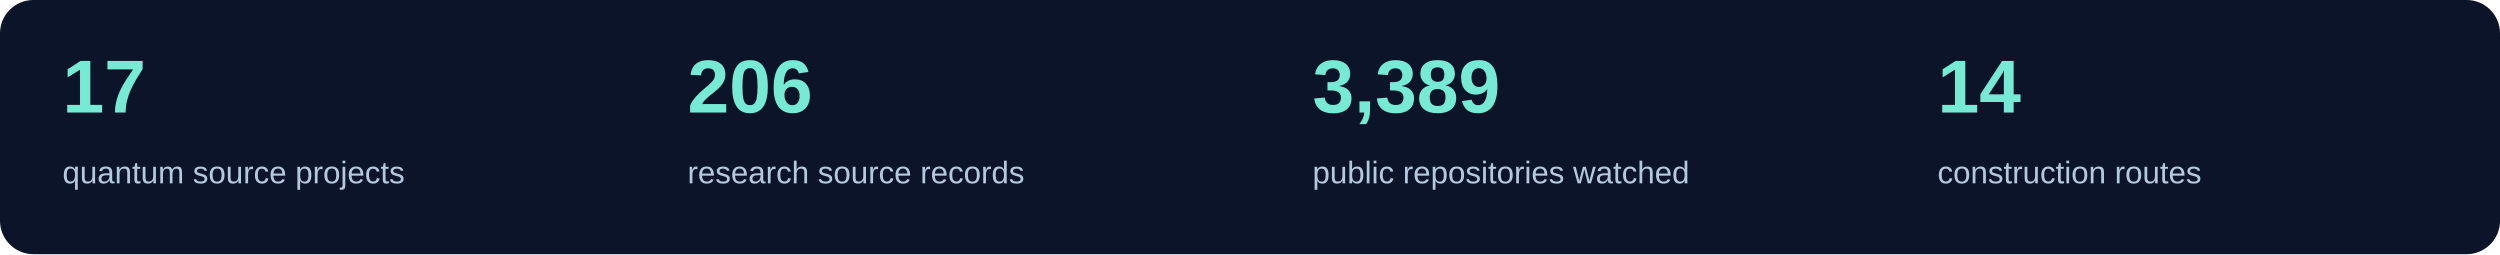
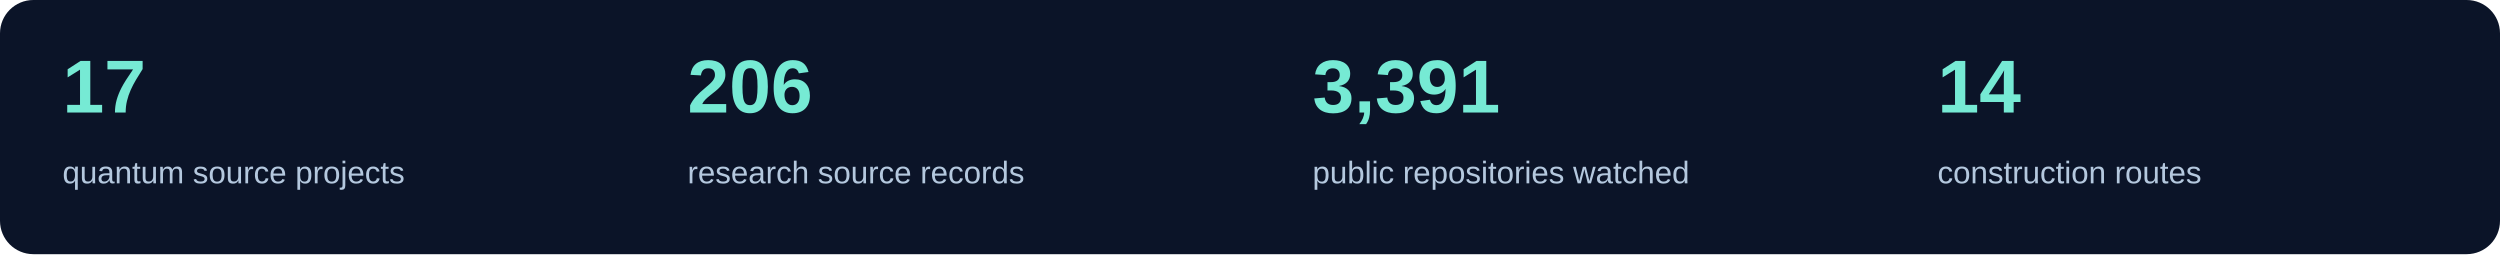
<svg xmlns="http://www.w3.org/2000/svg" width="1200" height="122" viewBox="0 0 1200 122" role="img" aria-label="Current source inventory counts">
  <rect width="1200" height="122" rx="16" fill="#0b1428" />
  <text x="30" y="54" fill="#76ead4" font-family="Segoe UI,Arial,sans-serif" font-size="36" font-weight="600">17</text>
  <text x="30" y="88" fill="#b4c8de" font-family="Segoe UI,Arial,sans-serif" font-size="15">quantum source projects</text>
  <text x="330" y="54" fill="#76ead4" font-family="Segoe UI,Arial,sans-serif" font-size="36" font-weight="600">206</text>
  <text x="330" y="88" fill="#b4c8de" font-family="Segoe UI,Arial,sans-serif" font-size="15">research source records</text>
-   <text x="630" y="54" fill="#76ead4" font-family="Segoe UI,Arial,sans-serif" font-size="36" font-weight="600">3,389</text>
+   <text x="630" y="54" fill="#76ead4" font-family="Segoe UI,Arial,sans-serif" font-size="36" font-weight="600">3,391</text>
  <text x="630" y="88" fill="#b4c8de" font-family="Segoe UI,Arial,sans-serif" font-size="15">public repositories watched</text>
  <text x="930" y="54" fill="#76ead4" font-family="Segoe UI,Arial,sans-serif" font-size="36" font-weight="600">14</text>
  <text x="930" y="88" fill="#b4c8de" font-family="Segoe UI,Arial,sans-serif" font-size="15">construction routes</text>
</svg>
